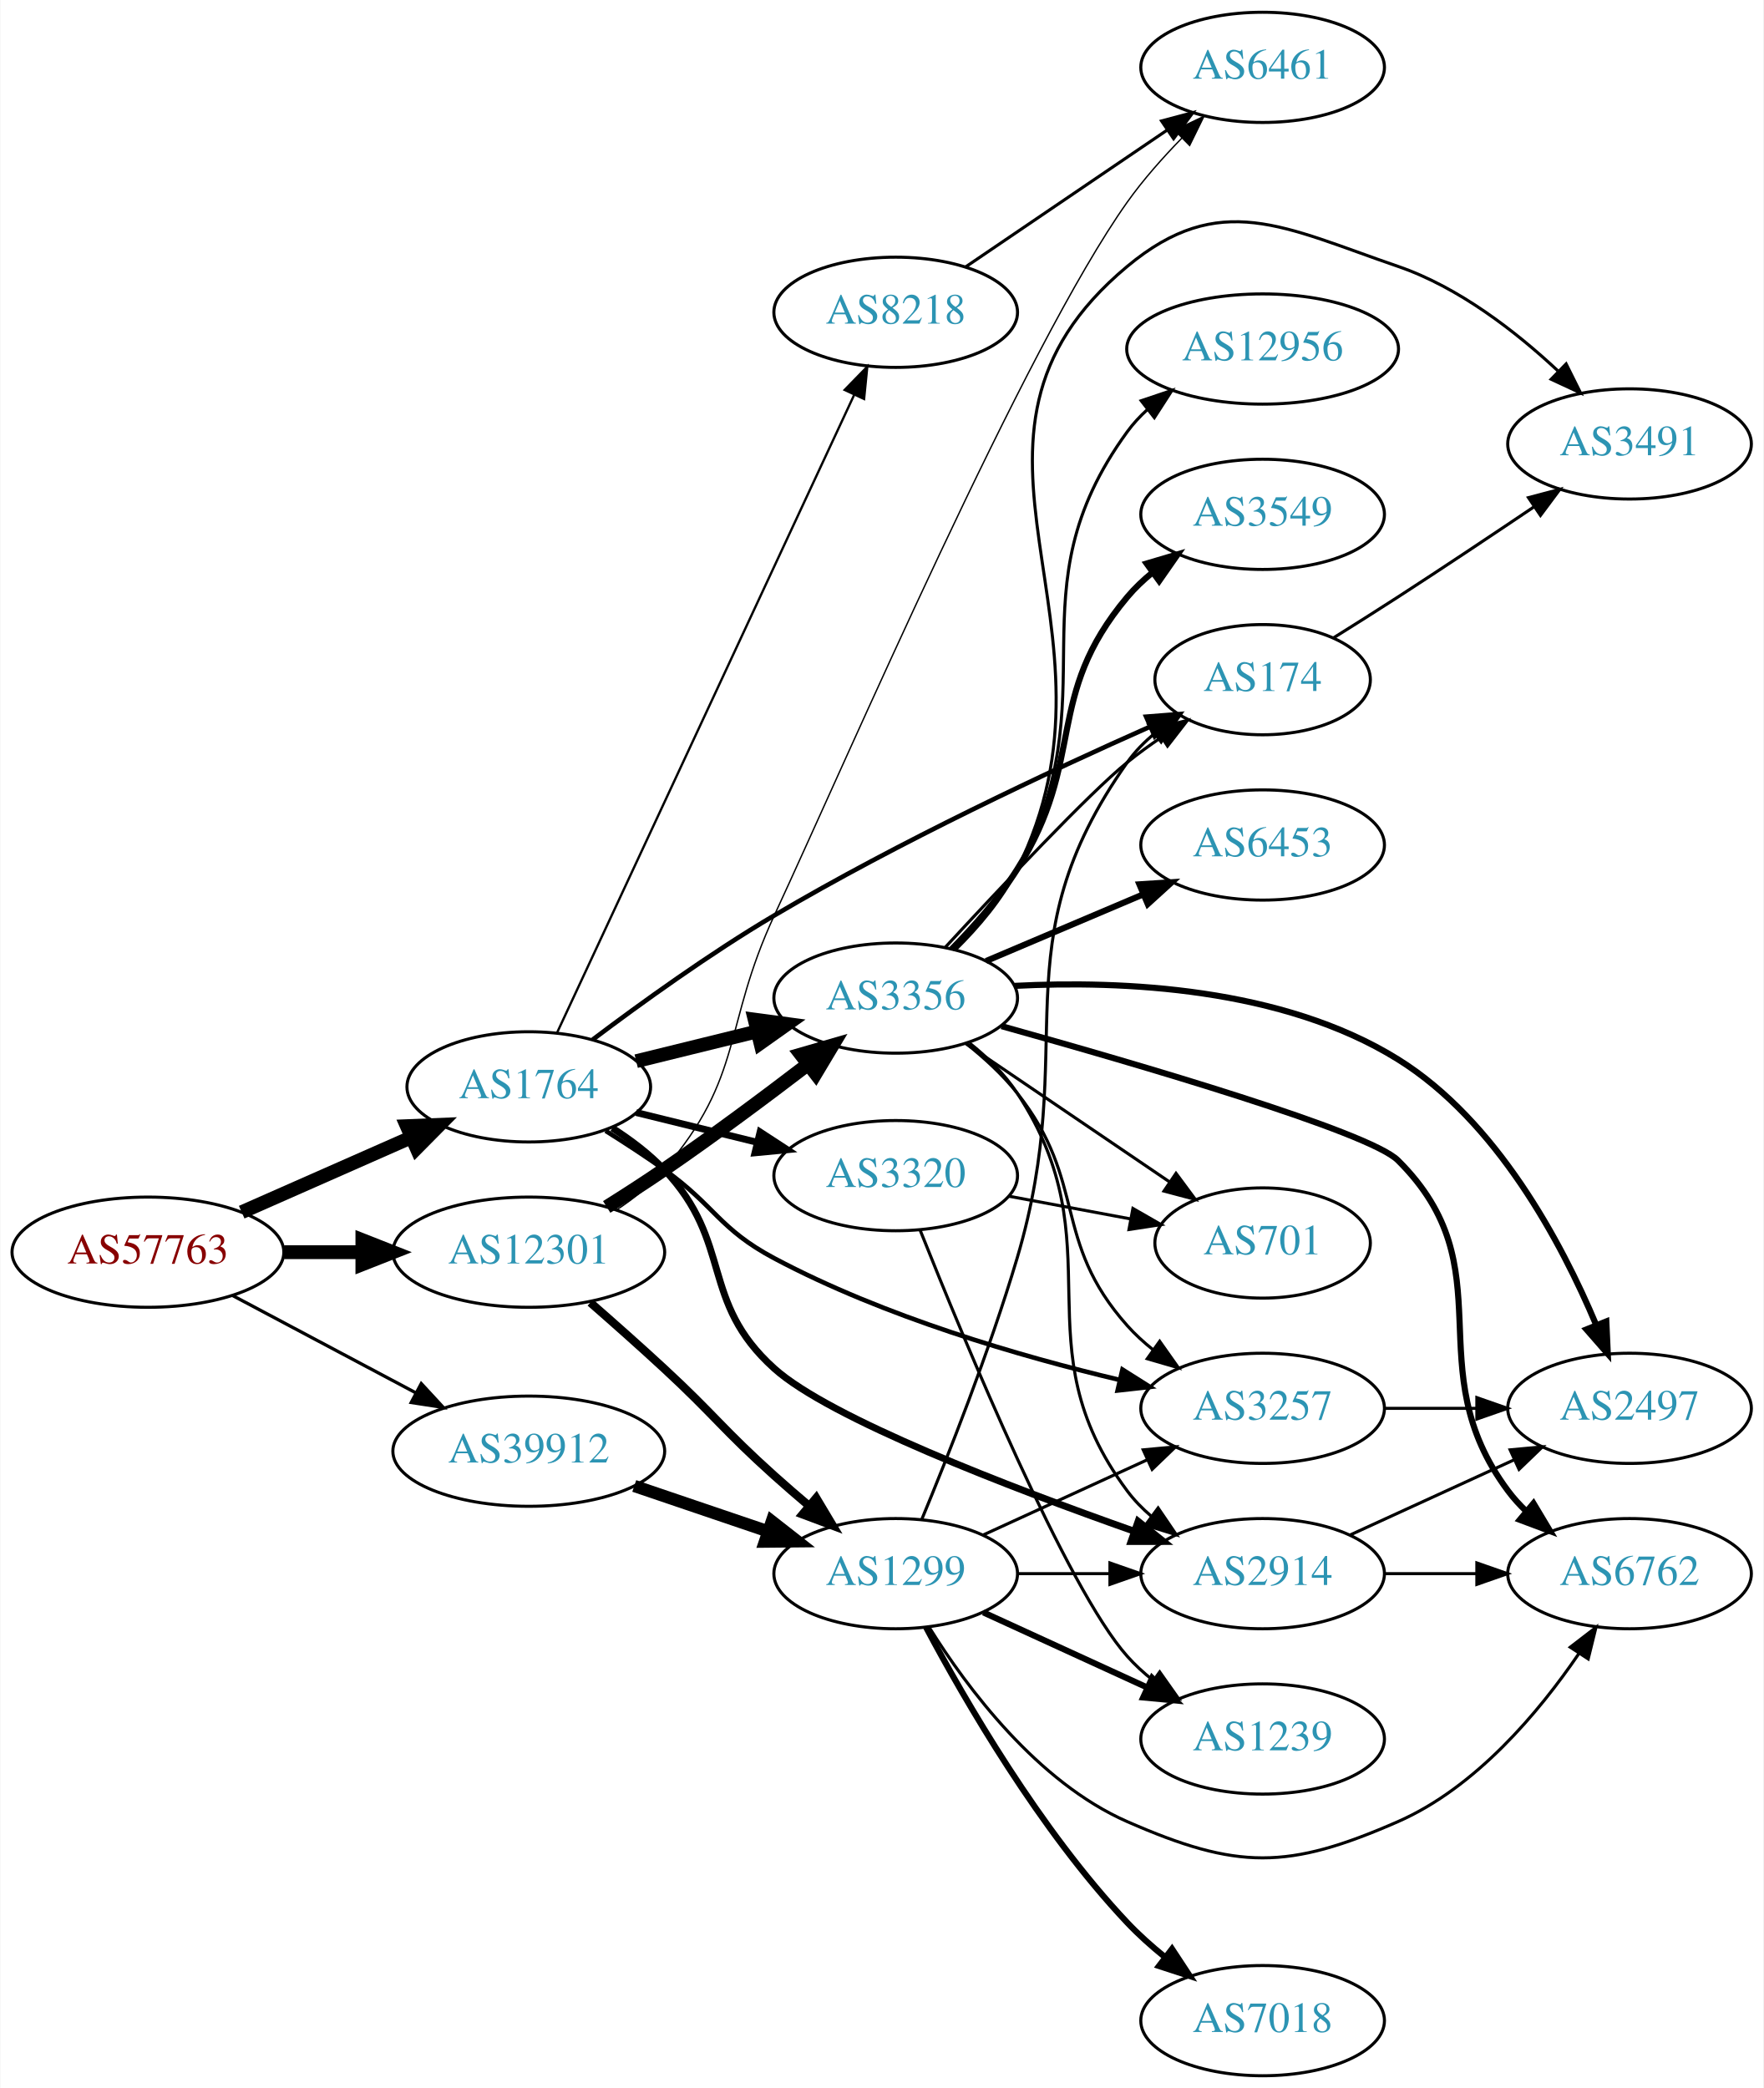
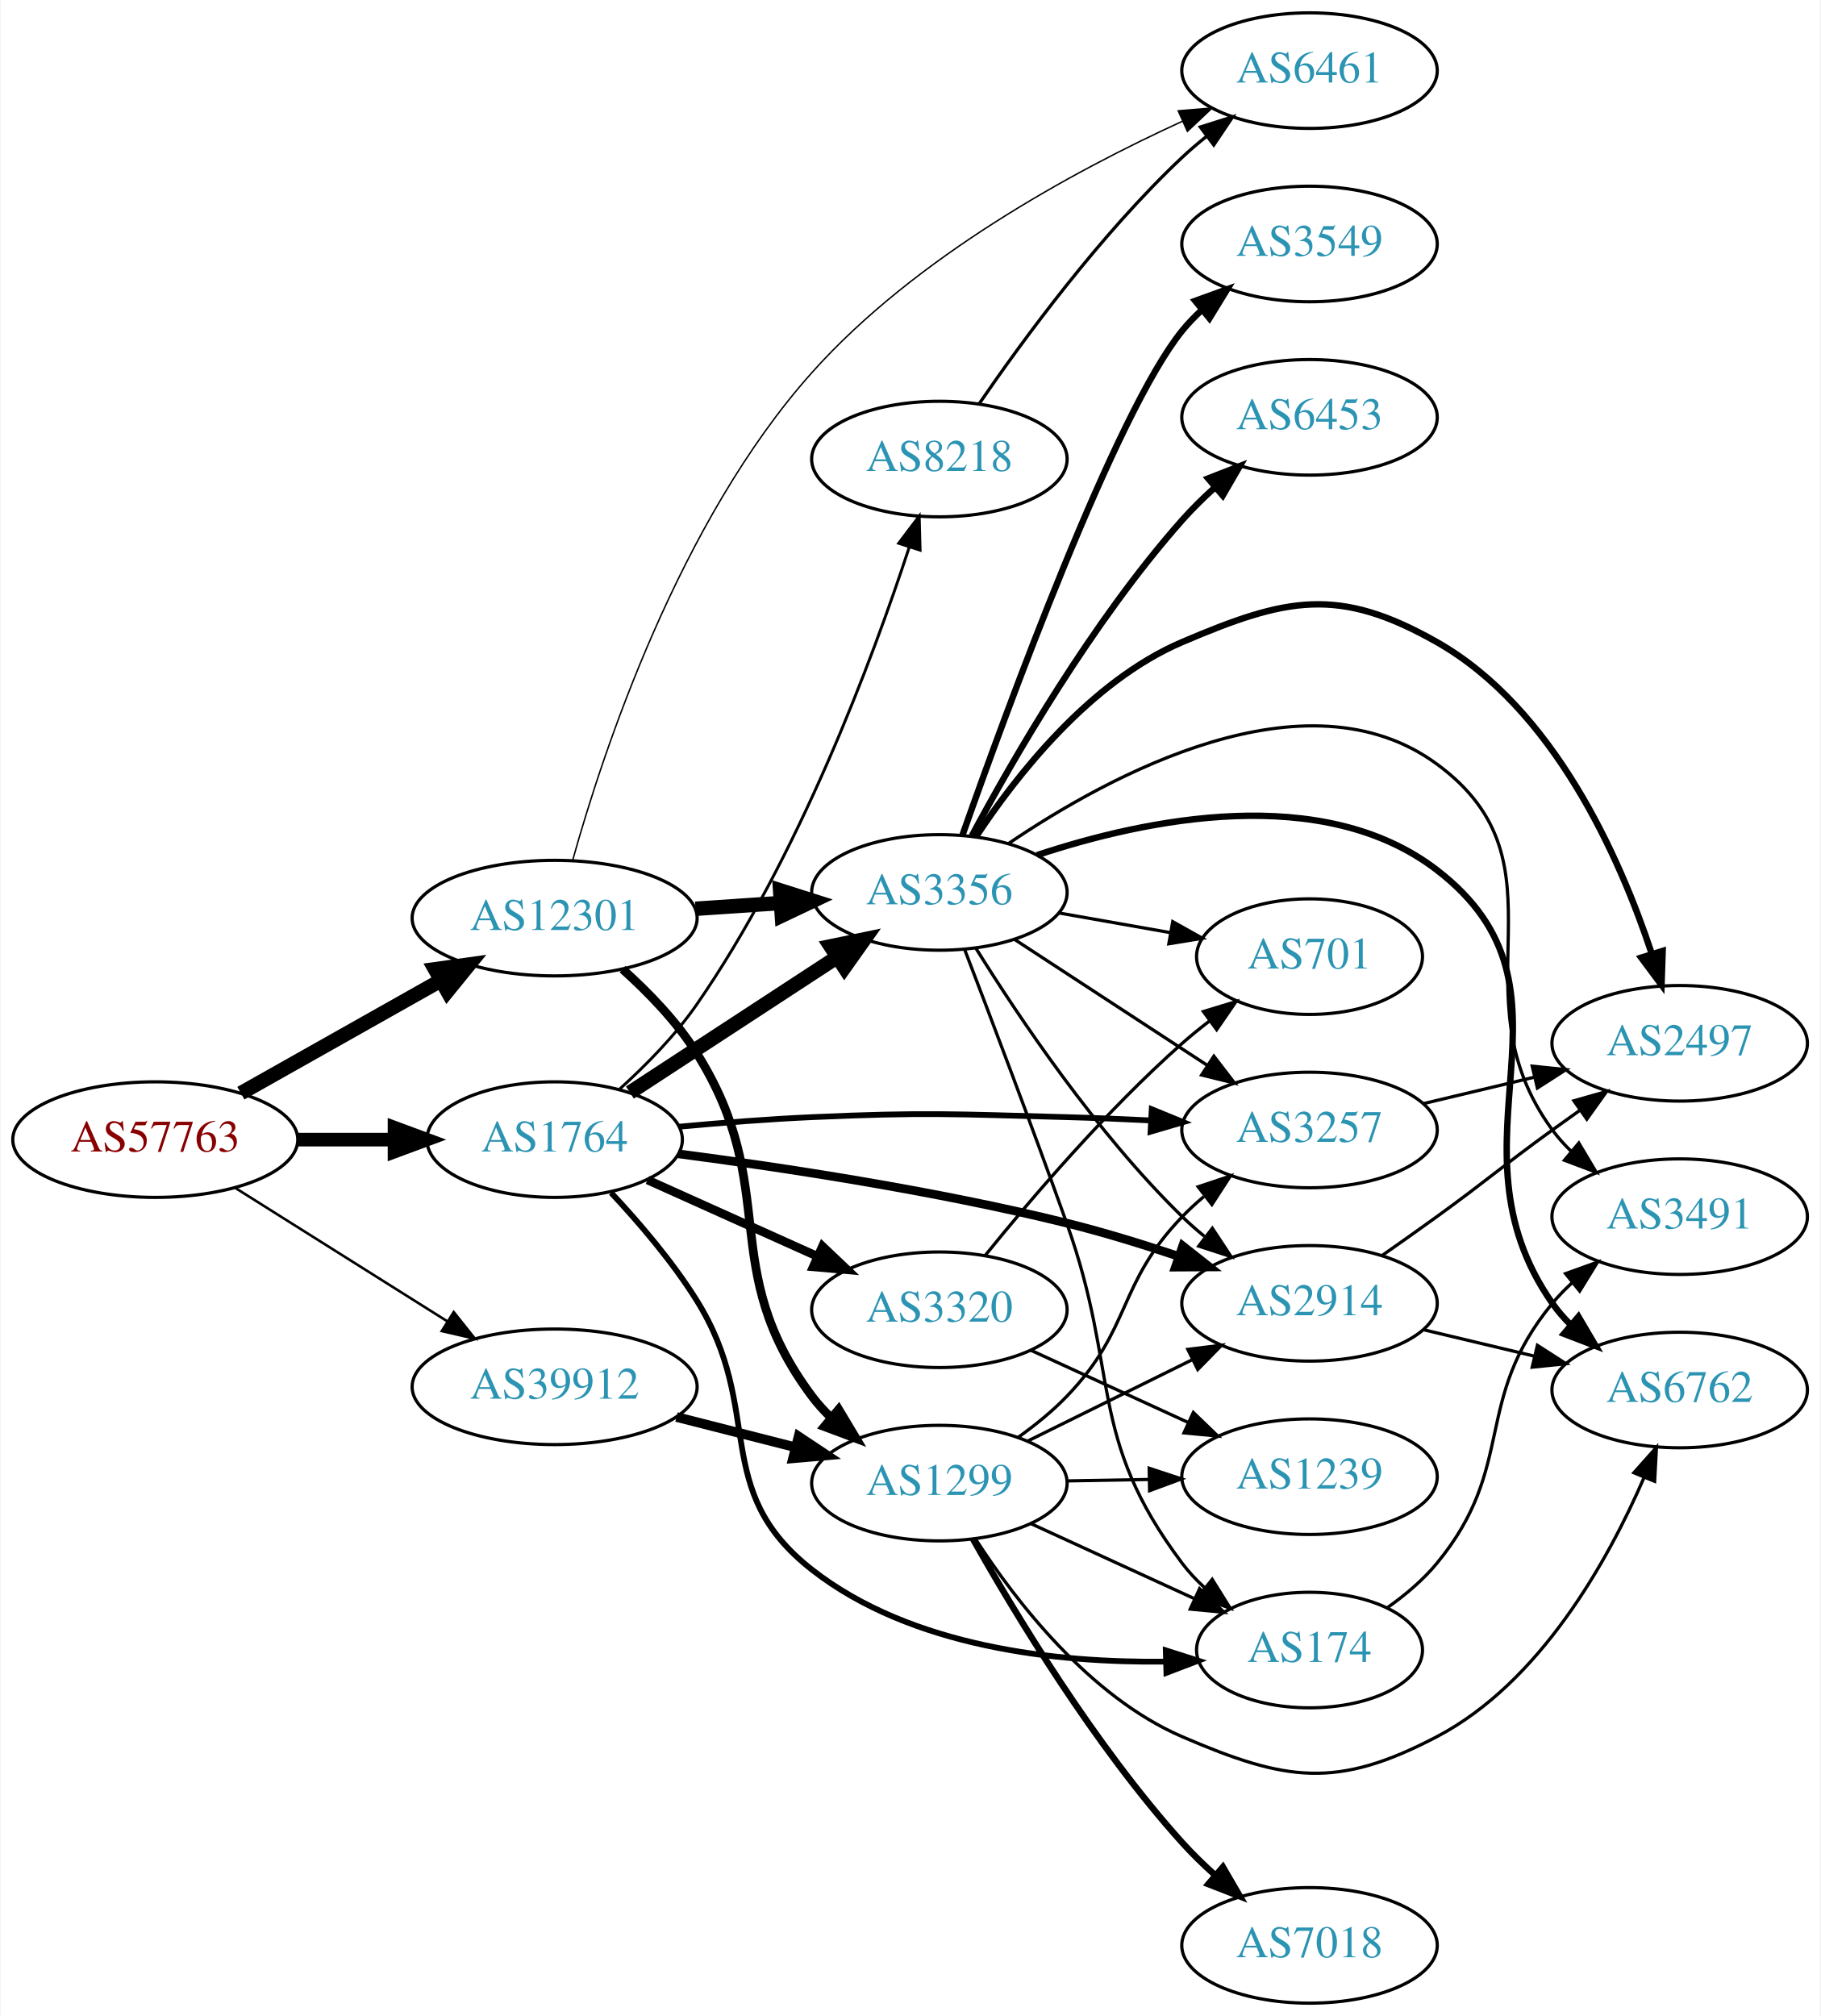
- <svg xmlns="http://www.w3.org/2000/svg" xmlns:xlink="http://www.w3.org/1999/xlink" width="576pt" height="682pt" viewBox="0.00 0.00 575.76 682.00">
-   <g id="graph0" class="graph" transform="scale(1 1) rotate(0) translate(4 678)">
-     <polygon fill="white" stroke="none" points="-4,4 -4,-678 571.762,-678 571.762,4 -4,4" />
+ <svg xmlns="http://www.w3.org/2000/svg" xmlns:xlink="http://www.w3.org/1999/xlink" width="567pt" height="628pt" viewBox="0.00 0.00 566.66 628.00">
+   <g id="graph0" class="graph" transform="scale(1 1) rotate(0) translate(4 624)">
+     <polygon fill="white" stroke="none" points="-4,4 -4,-624 562.663,-624 562.663,4 -4,4" />
    <g id="node1" class="node">
      <g id="a_node1">
        <a xlink:href="/asn/57763" xlink:title="AS57763 ~ SelfNet Internet Ges.m.b.H. [AT]">
          <ellipse fill="#ffffff" stroke="black" cx="44.196" cy="-269" rx="44.393" ry="18" />
          <text text-anchor="middle" x="44.196" y="-265.3" font-family="Times,serif" font-size="14.00" fill="#880000">AS57763</text>
        </a>
      </g>
    </g>
    <g id="node2" class="node">
      <g id="a_node2">
        <a xlink:href="/asn/1764" xlink:title="AS1764 ~ NEXTLAYER-AS [AT]">
-           <ellipse fill="#ffffff" stroke="black" cx="168.588" cy="-323" rx="39.794" ry="18" />
-           <text text-anchor="middle" x="168.588" y="-319.3" font-family="Times,serif" font-size="14.00" fill="#2c94b3">AS1764</text>
+           <ellipse fill="#ffffff" stroke="black" cx="168.588" cy="-269" rx="39.794" ry="18" />
+           <text text-anchor="middle" x="168.588" y="-265.3" font-family="Times,serif" font-size="14.00" fill="#2c94b3">AS1764</text>
        </a>
      </g>
    </g>
    <g id="edge1" class="edge">
-       <path fill="none" stroke="black" stroke-width="4.5" d="M74.824,-282.072C91.418,-289.393 112.278,-298.597 130.011,-306.421" />
-       <polygon fill="black" stroke="black" stroke-width="4.5" points="128.756,-310.171 139.495,-310.605 131.935,-302.966 128.756,-310.171" />
+       <path fill="none" stroke="black" stroke-width="4.235" d="M88.692,-269C98.381,-269 108.717,-269 118.61,-269" />
+       <polygon fill="black" stroke="black" stroke-width="4.235" points="118.713,-272.706 128.713,-269 118.713,-265.294 118.713,-272.706" />
    </g>
    <g id="node3" class="node">
      <g id="a_node3">
        <a xlink:href="/asn/12301" xlink:title="AS12301 ~ Invitech ICT Services Kft. [HU]">
-           <ellipse fill="#ffffff" stroke="black" cx="168.588" cy="-269" rx="44.393" ry="18" />
-           <text text-anchor="middle" x="168.588" y="-265.3" font-family="Times,serif" font-size="14.00" fill="#2c94b3">AS12301</text>
+           <ellipse fill="#ffffff" stroke="black" cx="168.588" cy="-338" rx="44.393" ry="18" />
+           <text text-anchor="middle" x="168.588" y="-334.3" font-family="Times,serif" font-size="14.00" fill="#2c94b3">AS12301</text>
        </a>
      </g>
    </g>
    <g id="edge2" class="edge">
-       <path fill="none" stroke="black" stroke-width="4.5" d="M88.692,-269C96.898,-269 105.569,-269 114.041,-269" />
-       <polygon fill="black" stroke="black" stroke-width="4.5" points="114.233,-272.938 124.233,-269 114.233,-265.063 114.233,-272.938" />
+       <path fill="none" stroke="black" stroke-width="4.5" d="M70.853,-283.465C88.968,-293.677 113.44,-307.473 133.237,-318.634" />
+       <polygon fill="black" stroke="black" stroke-width="4.5" points="131.32,-322.073 141.965,-323.554 135.187,-315.213 131.32,-322.073" />
    </g>
    <g id="node4" class="node">
      <g id="a_node4">
        <a xlink:href="/asn/39912" xlink:title="AS39912 ~ oja.at GmbH [AT]">
-           <ellipse fill="#ffffff" stroke="black" cx="168.588" cy="-204" rx="44.393" ry="18" />
-           <text text-anchor="middle" x="168.588" y="-200.3" font-family="Times,serif" font-size="14.00" fill="#2c94b3">AS39912</text>
+           <ellipse fill="#ffffff" stroke="black" cx="168.588" cy="-192" rx="44.393" ry="18" />
+           <text text-anchor="middle" x="168.588" y="-188.3" font-family="Times,serif" font-size="14.00" fill="#2c94b3">AS39912</text>
        </a>
      </g>
    </g>
    <g id="edge3" class="edge">
-       <path fill="none" stroke="black" stroke-width="1.059" d="M71.753,-254.896C89.275,-245.591 112.445,-233.285 131.614,-223.105" />
-       <polygon fill="black" stroke="black" stroke-width="1.059" points="133.47,-226.083 140.66,-218.301 130.187,-219.9 133.47,-226.083" />
+       <path fill="none" stroke="black" stroke-width="0.794" d="M69.085,-253.971C87.955,-242.099 114.478,-225.413 135.249,-212.345" />
+       <polygon fill="black" stroke="black" stroke-width="0.794" points="137.159,-215.279 143.76,-206.991 133.431,-209.354 137.159,-215.279" />
    </g>
    <g id="node5" class="node">
      <g id="a_node5">
        <a xlink:href="/asn/3356" xlink:title="AS3356 ~ Level 3 Parent, LLC [US]">
-           <ellipse fill="#ffffff" stroke="black" cx="288.431" cy="-352" rx="39.794" ry="18" />
-           <text text-anchor="middle" x="288.431" y="-348.3" font-family="Times,serif" font-size="14.00" fill="#2c94b3">AS3356</text>
+           <ellipse fill="#ffffff" stroke="black" cx="288.431" cy="-346" rx="39.794" ry="18" />
+           <text text-anchor="middle" x="288.431" y="-342.3" font-family="Times,serif" font-size="14.00" fill="#2c94b3">AS3356</text>
        </a>
      </g>
    </g>
    <g id="edge4" class="edge">
-       <path fill="none" stroke="black" stroke-width="4.5" d="M203.673,-331.388C216.023,-334.427 230.156,-337.905 243.25,-341.127" />
-       <polygon fill="black" stroke="black" stroke-width="4.5" points="242.363,-344.964 253.014,-343.53 244.245,-337.317 242.363,-344.964" />
+       <path fill="none" stroke="black" stroke-width="4.5" d="M192.031,-283.664C210.297,-295.599 236.273,-312.573 256.509,-325.795" />
+       <polygon fill="black" stroke="black" stroke-width="4.5" points="254.547,-329.216 265.072,-331.39 258.854,-322.624 254.547,-329.216" />
    </g>
    <g id="node6" class="node">
      <g id="a_node6">
-         <a xlink:href="/asn/2914" xlink:title="AS2914 ~ NTT America, Inc. [US]">
-           <ellipse fill="#ffffff" stroke="black" cx="408.273" cy="-164" rx="39.794" ry="18" />
-           <text text-anchor="middle" x="408.273" y="-160.3" font-family="Times,serif" font-size="14.00" fill="#2c94b3">AS2914</text>
+         <a xlink:href="/asn/3257" xlink:title="AS3257 ~ GTT [DE]">
+           <ellipse fill="#ffffff" stroke="black" cx="403.724" cy="-272" rx="39.794" ry="18" />
+           <text text-anchor="middle" x="403.724" y="-268.3" font-family="Times,serif" font-size="14.00" fill="#2c94b3">AS3257</text>
        </a>
      </g>
    </g>
    <g id="edge5" class="edge">
-       <path fill="none" stroke="black" stroke-width="2.25" d="M195.862,-309.541C201.871,-305.695 207.915,-301.133 212.784,-296 235.511,-272.04 224.231,-253.084 248.784,-231 266.79,-214.806 325.559,-192.25 366.237,-177.886" />
-       <polygon fill="black" stroke="black" stroke-width="2.25" points="367.612,-181.113 375.896,-174.509 365.302,-174.505 367.612,-181.113" />
+       <path fill="none" stroke="black" stroke-width="1.8" d="M207.41,-273.027C220.497,-274.238 235.271,-275.404 248.784,-276 283.991,-277.553 292.849,-276.943 328.077,-276 336.563,-275.773 345.585,-275.401 354.316,-274.972" />
+       <polygon fill="black" stroke="black" stroke-width="1.8" points="354.576,-278.464 364.381,-274.449 354.213,-271.473 354.576,-278.464" />
    </g>
    <g id="node7" class="node">
      <g id="a_node7">
-         <a xlink:href="/asn/3257" xlink:title="AS3257 ~ GTT [DE]">
-           <ellipse fill="#ffffff" stroke="black" cx="408.273" cy="-218" rx="39.794" ry="18" />
-           <text text-anchor="middle" x="408.273" y="-214.3" font-family="Times,serif" font-size="14.00" fill="#2c94b3">AS3257</text>
+         <a xlink:href="/asn/174" xlink:title="AS174 ~ Cogent Communications [US]">
+           <ellipse fill="#ffffff" stroke="black" cx="403.724" cy="-110" rx="35.194" ry="18" />
+           <text text-anchor="middle" x="403.724" y="-106.3" font-family="Times,serif" font-size="14.00" fill="#2c94b3">AS174</text>
        </a>
      </g>
    </g>
    <g id="edge6" class="edge">
-       <path fill="none" stroke="black" stroke-width="1.5" d="M193.687,-308.645C200,-304.694 206.731,-300.307 212.784,-296 229.525,-284.089 230.646,-276.651 248.784,-267 284.614,-247.935 329.023,-235.012 361.709,-227.245" />
-       <polygon fill="black" stroke="black" stroke-width="1.5" points="362.495,-230.656 371.453,-225 360.923,-223.835 362.495,-230.656" />
+       <path fill="none" stroke="black" stroke-width="1.8" d="M186.184,-252.449C194.874,-243.169 205.244,-231.062 212.784,-219 234.315,-184.559 216.783,-160.014 248.784,-135 279.775,-110.776 325.167,-105.995 358.635,-106.39" />
+       <polygon fill="black" stroke="black" stroke-width="1.8" points="358.955,-109.9 369.049,-106.682 359.151,-102.903 358.955,-109.9" />
    </g>
    <g id="node8" class="node">
      <g id="a_node8">
-         <a xlink:href="/asn/3320" xlink:title="AS3320 ~ DTAG [DE]">
-           <ellipse fill="#ffffff" stroke="black" cx="288.431" cy="-294" rx="39.794" ry="18" />
-           <text text-anchor="middle" x="288.431" y="-290.3" font-family="Times,serif" font-size="14.00" fill="#2c94b3">AS3320</text>
+         <a xlink:href="/asn/2914" xlink:title="AS2914 ~ NTT America, Inc. [US]">
+           <ellipse fill="#ffffff" stroke="black" cx="403.724" cy="-218" rx="39.794" ry="18" />
+           <text text-anchor="middle" x="403.724" y="-214.3" font-family="Times,serif" font-size="14.00" fill="#2c94b3">AS2914</text>
        </a>
      </g>
    </g>
    <g id="edge7" class="edge">
-       <path fill="none" stroke="black" stroke-width="2.25" d="M203.673,-314.612C216.023,-311.573 230.156,-308.095 243.25,-304.873" />
-       <polygon fill="black" stroke="black" stroke-width="2.25" points="244.14,-308.258 253.014,-302.47 242.468,-301.461 244.14,-308.258" />
+       <path fill="none" stroke="black" stroke-width="2.7" d="M207.078,-264.577C239.412,-260.352 287.209,-253.126 328.077,-243 339.569,-240.153 351.83,-236.37 363.025,-232.611" />
+       <polygon fill="black" stroke="black" stroke-width="2.7" points="364.224,-235.899 372.542,-229.337 361.947,-229.28 364.224,-235.899" />
    </g>
    <g id="node9" class="node">
      <g id="a_node9">
-         <a xlink:href="/asn/174" xlink:title="AS174 ~ Cogent Communications [US]">
-           <ellipse fill="#ffffff" stroke="black" cx="408.273" cy="-456" rx="35.194" ry="18" />
-           <text text-anchor="middle" x="408.273" y="-452.3" font-family="Times,serif" font-size="14.00" fill="#2c94b3">AS174</text>
+         <a xlink:href="/asn/3320" xlink:title="AS3320 ~ DTAG [DE]">
+           <ellipse fill="#ffffff" stroke="black" cx="288.431" cy="-216" rx="39.794" ry="18" />
+           <text text-anchor="middle" x="288.431" y="-212.3" font-family="Times,serif" font-size="14.00" fill="#2c94b3">AS3320</text>
        </a>
      </g>
    </g>
    <g id="edge8" class="edge">
-       <path fill="none" stroke="black" stroke-width="1.5" d="M189.489,-338.447C205.149,-350.259 227.765,-366.575 248.784,-379 289.53,-403.086 338.918,-426.185 371.618,-440.691" />
-       <polygon fill="black" stroke="black" stroke-width="1.5" points="370.226,-443.903 380.789,-444.729 373.047,-437.496 370.226,-443.903" />
+       <path fill="none" stroke="black" stroke-width="2.7" d="M197.515,-256.44C213.365,-249.311 233.398,-240.301 250.53,-232.596" />
+       <polygon fill="black" stroke="black" stroke-width="2.7" points="252.02,-235.764 259.704,-228.47 249.149,-229.38 252.02,-235.764" />
    </g>
    <g id="node10" class="node">
      <g id="a_node10">
        <a xlink:href="/asn/8218" xlink:title="AS8218 ~ legacy Neotelecoms [FR]">
-           <ellipse fill="#ffffff" stroke="black" cx="288.431" cy="-576" rx="39.794" ry="18" />
-           <text text-anchor="middle" x="288.431" y="-572.3" font-family="Times,serif" font-size="14.00" fill="#2c94b3">AS8218</text>
+           <ellipse fill="#ffffff" stroke="black" cx="288.431" cy="-481" rx="39.794" ry="18" />
+           <text text-anchor="middle" x="288.431" y="-477.3" font-family="Times,serif" font-size="14.00" fill="#2c94b3">AS8218</text>
        </a>
      </g>
    </g>
    <g id="edge9" class="edge">
-       <path fill="none" stroke="black" stroke-width="0.75" d="M177.875,-340.79C198.202,-384.431 250.635,-497.002 274.841,-548.971" />
-       <polygon fill="black" stroke="black" stroke-width="0.75" points="271.758,-550.642 279.153,-558.229 278.104,-547.686 271.758,-550.642" />
-     </g>
-     <g id="edge27" class="edge">
-       <path fill="none" stroke="black" stroke-width="4.5" d="M194.039,-283.78C200.223,-287.654 206.804,-291.898 212.784,-296 228.606,-306.851 245.764,-319.646 259.635,-330.265" />
-       <polygon fill="black" stroke="black" stroke-width="4.5" points="257.481,-333.576 267.806,-336.558 262.286,-327.337 257.481,-333.576" />
+       <path fill="none" stroke="black" stroke-width="0.9" d="M188.876,-284.781C197.003,-292.133 206.106,-301.375 212.784,-311 244.645,-356.918 267.589,-418.618 279.081,-453.659" />
+       <polygon fill="black" stroke="black" stroke-width="0.9" points="275.759,-454.763 282.146,-463.216 282.424,-452.625 275.759,-454.763" />
+     </g>
+     <g id="edge26" class="edge">
+       <path fill="none" stroke="black" stroke-width="4.5" d="M212.465,-340.911C221.074,-341.495 230.177,-342.113 238.96,-342.709" />
+       <polygon fill="black" stroke="black" stroke-width="4.5" points="238.831,-346.647 249.075,-343.396 239.365,-338.79 238.831,-346.647" />
+     </g>
+     <g id="node17" class="node">
+       <g id="a_node17">
+         <a xlink:href="/asn/6461" xlink:title="AS6461 ~ Zayo Bandwidth [US]">
+           <ellipse fill="#ffffff" stroke="black" cx="403.724" cy="-602" rx="39.794" ry="18" />
+           <text text-anchor="middle" x="403.724" y="-598.3" font-family="Times,serif" font-size="14.00" fill="#2c94b3">AS6461</text>
+         </a>
+       </g>
+     </g>
+     <g id="edge28" class="edge">
+       <path fill="none" stroke="black" stroke-width="0.45" d="M174.225,-356.083C183.533,-389.445 207.238,-461.508 248.784,-508 280.922,-543.963 330.11,-570.678 364.2,-586.255" />
+       <polygon fill="black" stroke="black" stroke-width="0.45" points="362.829,-589.476 373.388,-590.351 365.68,-583.082 362.829,-589.476" />
    </g>
    <g id="node19" class="node">
      <g id="a_node19">
-         <a xlink:href="/asn/6461" xlink:title="AS6461 ~ Zayo Bandwidth [US]">
-           <ellipse fill="#ffffff" stroke="black" cx="408.273" cy="-656" rx="39.794" ry="18" />
-           <text text-anchor="middle" x="408.273" y="-652.3" font-family="Times,serif" font-size="14.00" fill="#2c94b3">AS6461</text>
-         </a>
-       </g>
-     </g>
-     <g id="edge29" class="edge">
-       <path fill="none" stroke="black" stroke-width="0.45" d="M197.569,-283.015C203.105,-286.691 208.515,-291.04 212.784,-296 239.015,-326.475 231.863,-342.525 248.784,-379 273.096,-431.405 330.613,-564.91 364.077,-612 369.247,-619.275 375.632,-626.479 381.891,-632.885" />
-       <polygon fill="black" stroke="black" stroke-width="0.45" points="379.523,-635.466 389.101,-639.997 384.439,-630.483 379.523,-635.466" />
-     </g>
-     <g id="node20" class="node">
-       <g id="a_node20">
        <a xlink:href="/asn/1299" xlink:title="AS1299 ~ Telia Carrier [EU]">
-           <ellipse fill="#ffffff" stroke="black" cx="288.431" cy="-164" rx="39.794" ry="18" />
-           <text text-anchor="middle" x="288.431" y="-160.3" font-family="Times,serif" font-size="14.00" fill="#2c94b3">AS1299</text>
-         </a>
-       </g>
-     </g>
-     <g id="edge28" class="edge">
-       <path fill="none" stroke="black" stroke-width="2.7" d="M188.694,-252.554C196.27,-245.94 205.012,-238.189 212.784,-231 229.167,-215.848 232.177,-210.906 248.784,-196 252.402,-192.753 256.28,-189.4 260.132,-186.143" />
-       <polygon fill="black" stroke="black" stroke-width="2.7" points="262.473,-188.748 267.91,-179.654 257.989,-183.372 262.473,-188.748" />
-     </g>
-     <g id="edge36" class="edge">
-       <path fill="none" stroke="black" stroke-width="4" d="M203.042,-192.645C216.643,-188.028 232.485,-182.651 246.746,-177.81" />
-       <polygon fill="black" stroke="black" stroke-width="4" points="247.975,-181.089 256.32,-174.56 245.725,-174.46 247.975,-181.089" />
-     </g>
-     <g id="edge17" class="edge">
-       <path fill="none" stroke="black" d="M312.54,-337.317C318.312,-332.703 324.008,-327.177 328.077,-321 361.055,-270.933 328.219,-239.046 364.077,-191 366.325,-187.988 369.018,-185.232 371.944,-182.729" />
-       <polygon fill="black" stroke="black" points="374.139,-185.459 380.096,-176.698 369.976,-179.832 374.139,-185.459" />
-     </g>
-     <g id="edge15" class="edge">
-       <path fill="none" stroke="black" d="M311.455,-337.145C317.353,-332.459 323.385,-326.94 328.077,-321 351.245,-291.671 339.229,-272.919 364.077,-245 366.576,-242.192 369.436,-239.573 372.468,-237.156" />
-       <polygon fill="black" stroke="black" points="374.652,-239.897 380.766,-231.244 370.59,-234.196 374.652,-239.897" />
+           <ellipse fill="#ffffff" stroke="black" cx="288.431" cy="-162" rx="39.794" ry="18" />
+           <text text-anchor="middle" x="288.431" y="-158.3" font-family="Times,serif" font-size="14.00" fill="#2c94b3">AS1299</text>
+         </a>
+       </g>
+     </g>
+     <g id="edge27" class="edge">
+       <path fill="none" stroke="black" stroke-width="2.7" d="M189.729,-322.1C197.816,-314.86 206.653,-305.736 212.784,-296 239.521,-253.542 218.709,-229.162 248.784,-189 250.532,-186.666 252.542,-184.459 254.707,-182.388" />
+       <polygon fill="black" stroke="black" stroke-width="2.7" points="257.066,-184.978 262.51,-175.889 252.586,-179.599 257.066,-184.978" />
+     </g>
+     <g id="edge35" class="edge">
+       <path fill="none" stroke="black" stroke-width="3" d="M206.551,-182.59C218.258,-179.61 231.314,-176.286 243.463,-173.193" />
+       <polygon fill="black" stroke="black" stroke-width="3" points="244.577,-176.521 253.404,-170.662 242.85,-169.738 244.577,-176.521" />
+     </g>
+     <g id="edge22" class="edge">
+       <path fill="none" stroke="black" d="M311.814,-331.38C328.96,-320.18 352.815,-304.599 371.787,-292.207" />
+       <polygon fill="black" stroke="black" points="373.929,-294.989 380.387,-286.59 370.101,-289.128 373.929,-294.989" />
+     </g>
+     <g id="edge20" class="edge">
+       <path fill="none" stroke="black" d="M296.305,-328.2C304.169,-307.716 317.345,-273.036 328.077,-243 344.819,-196.147 334.197,-176.783 364.077,-137 366.093,-134.317 368.454,-131.801 370.998,-129.467" />
+       <polygon fill="black" stroke="black" points="373.412,-132.017 379.019,-123.027 369.03,-126.558 373.412,-132.017" />
    </g>
    <g id="edge19" class="edge">
-       <path fill="none" stroke="black" d="M304.56,-368.52C322.55,-387.999 351.697,-418.993 364.077,-429 367.576,-431.828 371.391,-434.599 375.257,-437.223" />
-       <polygon fill="black" stroke="black" points="373.406,-440.194 383.701,-442.699 377.215,-434.321 373.406,-440.194" />
+       <path fill="none" stroke="black" d="M299.819,-328.593C313.032,-307.337 337.364,-271.011 364.077,-245 366.221,-242.912 368.541,-240.87 370.943,-238.903" />
+       <polygon fill="black" stroke="black" points="373.453,-241.391 379.288,-232.548 369.212,-235.822 373.453,-241.391" />
    </g>
    <g id="node11" class="node">
      <g id="a_node11">
-         <a xlink:href="/asn/12956" xlink:title="AS12956 ~ TELXIUS [ES]">
-           <ellipse fill="#ffffff" stroke="black" cx="408.273" cy="-564" rx="44.393" ry="18" />
-           <text text-anchor="middle" x="408.273" y="-560.3" font-family="Times,serif" font-size="14.00" fill="#2c94b3">AS12956</text>
-         </a>
-       </g>
-     </g>
-     <g id="edge10" class="edge">
-       <path fill="none" stroke="black" d="M307.749,-368.043C315.034,-375.307 322.897,-384.41 328.077,-394 359.224,-451.665 325.498,-484.019 364.077,-537 366.003,-539.645 368.275,-542.09 370.752,-544.336" />
-       <polygon fill="black" stroke="black" points="368.617,-547.11 378.66,-550.486 372.914,-541.584 368.617,-547.11" />
+         <a xlink:href="/asn/3491" xlink:title="AS3491 ~ PCCW Global, Inc. [US]">
+           <ellipse fill="#ffffff" stroke="black" cx="519.017" cy="-245" rx="39.794" ry="18" />
+           <text text-anchor="middle" x="519.017" y="-241.3" font-family="Times,serif" font-size="14.00" fill="#2c94b3">AS3491</text>
+         </a>
+       </g>
+     </g>
+     <g id="edge18" class="edge">
+       <path fill="none" stroke="black" d="M309.902,-361.189C341.462,-382.596 402.612,-415.871 443.37,-386 486.226,-354.592 447.92,-314.825 479.37,-272 481.096,-269.65 483.09,-267.431 485.244,-265.352" />
+       <polygon fill="black" stroke="black" points="487.605,-267.94 493.027,-258.838 483.112,-262.572 487.605,-267.94" />
    </g>
    <g id="node12" class="node">
      <g id="a_node12">
        <a xlink:href="/asn/2497" xlink:title="AS2497 ~ Internet Initiative Japan Inc. [JP]">
-           <ellipse fill="#ffffff" stroke="black" cx="528.116" cy="-218" rx="39.794" ry="18" />
-           <text text-anchor="middle" x="528.116" y="-214.3" font-family="Times,serif" font-size="14.00" fill="#2c94b3">AS2497</text>
-         </a>
-       </g>
-     </g>
-     <g id="edge11" class="edge">
-       <path fill="none" stroke="black" stroke-width="2" d="M327.337,-355.987C362.417,-357.787 414.696,-355.501 452.469,-332 484.708,-311.942 505.863,-272.227 517.161,-245.385" />
-       <polygon fill="black" stroke="black" stroke-width="2" points="520.533,-246.38 521.011,-235.796 514.037,-243.772 520.533,-246.38" />
+           <ellipse fill="#ffffff" stroke="black" cx="519.017" cy="-299" rx="39.794" ry="18" />
+           <text text-anchor="middle" x="519.017" y="-295.3" font-family="Times,serif" font-size="14.00" fill="#2c94b3">AS2497</text>
+         </a>
+       </g>
+     </g>
+     <g id="edge17" class="edge">
+       <path fill="none" stroke="black" stroke-width="2" d="M299.786,-363.269C312.296,-382.258 335.291,-411.704 364.077,-424 396.486,-437.843 412.721,-441.395 443.37,-424 479.749,-403.353 500.288,-357.165 510.264,-327.085" />
+       <polygon fill="black" stroke="black" stroke-width="2" points="513.715,-327.774 513.361,-317.185 507.035,-325.684 513.715,-327.774" />
    </g>
    <g id="node13" class="node">
      <g id="a_node13">
-         <a xlink:href="/asn/3549" xlink:title="AS3549 ~ Level 3 Parent, LLC [US]">
-           <ellipse fill="#ffffff" stroke="black" cx="408.273" cy="-510" rx="39.794" ry="18" />
-           <text text-anchor="middle" x="408.273" y="-506.3" font-family="Times,serif" font-size="14.00" fill="#2c94b3">AS3549</text>
-         </a>
-       </g>
-     </g>
-     <g id="edge12" class="edge">
-       <path fill="none" stroke="black" stroke-width="2" d="M306.726,-368.015C314.005,-375.41 322.144,-384.622 328.077,-394 350.891,-430.058 336.646,-450.317 364.077,-483 366.494,-485.879 369.298,-488.546 372.296,-490.993" />
-       <polygon fill="black" stroke="black" stroke-width="2" points="370.388,-493.932 380.545,-496.946 374.485,-488.256 370.388,-493.932" />
+         <a xlink:href="/asn/6762" xlink:title="AS6762 ~ TELECOM ITALIA SPARKLE S.p.A. [IT]">
+           <ellipse fill="#ffffff" stroke="black" cx="519.017" cy="-191" rx="39.794" ry="18" />
+           <text text-anchor="middle" x="519.017" y="-187.3" font-family="Times,serif" font-size="14.00" fill="#2c94b3">AS6762</text>
+         </a>
+       </g>
+     </g>
+     <g id="edge14" class="edge">
+       <path fill="none" stroke="black" stroke-width="2" d="M318.861,-357.62C352.571,-368.811 407.729,-380.382 443.37,-353 492.612,-315.168 443.757,-268.869 479.37,-218 481.043,-215.611 482.998,-213.365 485.125,-211.267" />
+       <polygon fill="black" stroke="black" stroke-width="2" points="487.489,-213.851 492.857,-204.716 482.965,-208.51 487.489,-213.851" />
    </g>
    <g id="node14" class="node">
      <g id="a_node14">
-         <a xlink:href="/asn/6453" xlink:title="AS6453 ~ TATA COMMUNICATIONS (AMERICA) INC [US]">
-           <ellipse fill="#ffffff" stroke="black" cx="408.273" cy="-402" rx="39.794" ry="18" />
-           <text text-anchor="middle" x="408.273" y="-398.3" font-family="Times,serif" font-size="14.00" fill="#2c94b3">AS6453</text>
-         </a>
-       </g>
-     </g>
-     <g id="edge13" class="edge">
-       <path fill="none" stroke="black" stroke-width="2" d="M317.957,-364.104C333.331,-370.627 352.507,-378.763 369.146,-385.823" />
-       <polygon fill="black" stroke="black" stroke-width="2" points="368.028,-389.151 378.601,-389.835 370.763,-382.707 368.028,-389.151" />
+         <a xlink:href="/asn/3549" xlink:title="AS3549 ~ Level 3 Parent, LLC [US]">
+           <ellipse fill="#ffffff" stroke="black" cx="403.724" cy="-548" rx="39.794" ry="18" />
+           <text text-anchor="middle" x="403.724" y="-544.3" font-family="Times,serif" font-size="14.00" fill="#2c94b3">AS3549</text>
+         </a>
+       </g>
+     </g>
+     <g id="edge15" class="edge">
+       <path fill="none" stroke="black" stroke-width="2" d="M295.595,-363.778C309.407,-402.971 343.254,-495.36 364.077,-521 365.915,-523.263 367.99,-525.42 370.201,-527.455" />
+       <polygon fill="black" stroke="black" stroke-width="2" points="368.127,-530.28 378.089,-533.888 372.551,-524.855 368.127,-530.28" />
    </g>
    <g id="node15" class="node">
      <g id="a_node15">
-         <a xlink:href="/asn/6762" xlink:title="AS6762 ~ TELECOM ITALIA SPARKLE S.p.A. [IT]">
-           <ellipse fill="#ffffff" stroke="black" cx="528.116" cy="-164" rx="39.794" ry="18" />
-           <text text-anchor="middle" x="528.116" y="-160.3" font-family="Times,serif" font-size="14.00" fill="#2c94b3">AS6762</text>
-         </a>
-       </g>
-     </g>
-     <g id="edge14" class="edge">
-       <path fill="none" stroke="black" stroke-width="2" d="M322.996,-342.836C367.919,-330.309 443.069,-308.33 452.469,-299 488.38,-263.356 458.198,-231.542 488.469,-191 490.214,-188.664 492.221,-186.455 494.385,-184.383" />
-       <polygon fill="black" stroke="black" stroke-width="2" points="496.744,-186.973 502.185,-177.882 492.262,-181.595 496.744,-186.973" />
+         <a xlink:href="/asn/6453" xlink:title="AS6453 ~ TATA COMMUNICATIONS (AMERICA) INC [US]">
+           <ellipse fill="#ffffff" stroke="black" cx="403.724" cy="-494" rx="39.794" ry="18" />
+           <text text-anchor="middle" x="403.724" y="-490.3" font-family="Times,serif" font-size="14.00" fill="#2c94b3">AS6453</text>
+         </a>
+       </g>
+     </g>
+     <g id="edge16" class="edge">
+       <path fill="none" stroke="black" stroke-width="2" d="M298.551,-363.666C311.316,-387.463 336.111,-430.465 364.077,-462 367.151,-465.466 370.616,-468.874 374.177,-472.097" />
+       <polygon fill="black" stroke="black" stroke-width="2" points="372.14,-474.96 382.01,-478.81 376.695,-469.645 372.14,-474.96" />
    </g>
    <g id="node16" class="node">
      <g id="a_node16">
-         <a xlink:href="/asn/3491" xlink:title="AS3491 ~ PCCW Global, Inc. [US]">
-           <ellipse fill="#ffffff" stroke="black" cx="528.116" cy="-533" rx="39.794" ry="18" />
-           <text text-anchor="middle" x="528.116" y="-529.3" font-family="Times,serif" font-size="14.00" fill="#2c94b3">AS3491</text>
-         </a>
-       </g>
-     </g>
-     <g id="edge16" class="edge">
-       <path fill="none" stroke="black" d="M308.06,-367.881C315.397,-375.118 323.216,-384.244 328.077,-394 367.774,-473.663 295.718,-534 364.077,-591 394.25,-616.159 415.307,-603.74 452.469,-591 472.325,-584.193 490.973,-569.71 504.664,-556.921" />
-       <polygon fill="black" stroke="black" points="507.401,-559.141 512.123,-549.657 502.517,-554.126 507.401,-559.141" />
-     </g>
-     <g id="node17" class="node">
-       <g id="a_node17">
        <a xlink:href="/asn/701" xlink:title="AS701 ~ UUNET [US]">
-           <ellipse fill="#ffffff" stroke="black" cx="408.273" cy="-272" rx="35.194" ry="18" />
-           <text text-anchor="middle" x="408.273" y="-268.3" font-family="Times,serif" font-size="14.00" fill="#2c94b3">AS701</text>
-         </a>
-       </g>
-     </g>
-     <g id="edge18" class="edge">
-       <path fill="none" stroke="black" d="M311.32,-337.14C330.073,-324.409 357.244,-305.964 377.889,-291.948" />
-       <polygon fill="black" stroke="black" points="379.986,-294.755 386.294,-286.243 376.054,-288.964 379.986,-294.755" />
+           <ellipse fill="#ffffff" stroke="black" cx="403.724" cy="-326" rx="35.194" ry="18" />
+           <text text-anchor="middle" x="403.724" y="-322.3" font-family="Times,serif" font-size="14.00" fill="#2c94b3">AS701</text>
+         </a>
+       </g>
+     </g>
+     <g id="edge21" class="edge">
+       <path fill="none" stroke="black" d="M325.589,-339.617C336.596,-337.674 348.795,-335.52 360.183,-333.51" />
+       <polygon fill="black" stroke="black" points="361.115,-336.899 370.355,-331.714 359.898,-330.006 361.115,-336.899" />
+     </g>
+     <g id="edge11" class="edge">
+       <path fill="none" stroke="black" d="M439.331,-280.248C450.202,-282.838 462.357,-285.735 473.799,-288.462" />
+       <polygon fill="black" stroke="black" points="473.082,-291.889 483.621,-290.803 474.705,-285.08 473.082,-291.889" />
+     </g>
+     <g id="edge10" class="edge">
+       <path fill="none" stroke="black" d="M428.097,-123.288C433.601,-127.191 439.1,-131.822 443.37,-137 468.435,-167.394 454.306,-187.606 479.37,-218 481.225,-220.25 483.313,-222.396 485.531,-224.424" />
+       <polygon fill="black" stroke="black" points="483.467,-227.256 493.436,-230.844 487.88,-221.823 483.467,-227.256" />
+     </g>
+     <g id="edge12" class="edge">
+       <path fill="none" stroke="black" d="M426.481,-233.009C432.015,-236.879 437.934,-241.064 443.37,-245 459.57,-256.729 463.17,-260.271 479.37,-272 482.173,-274.029 485.105,-276.125 488.045,-278.21" />
+       <polygon fill="black" stroke="black" points="486.068,-281.097 496.26,-283.991 490.096,-275.373 486.068,-281.097" />
+     </g>
+     <g id="edge13" class="edge">
+       <path fill="none" stroke="black" d="M439.331,-209.752C450.202,-207.162 462.357,-204.265 473.799,-201.538" />
+       <polygon fill="black" stroke="black" points="474.705,-204.92 483.621,-199.197 473.082,-198.111 474.705,-204.92" />
    </g>
    <g id="edge24" class="edge">
-       <path fill="none" stroke="black" d="M436.902,-176.661C452.859,-183.973 473.13,-193.261 490.412,-201.181" />
-       <polygon fill="black" stroke="black" points="489.111,-204.435 499.66,-205.419 492.027,-198.071 489.111,-204.435" />
-     </g>
-     <g id="edge25" class="edge">
-       <path fill="none" stroke="black" d="M448.186,-164C457.739,-164 468.089,-164 478.052,-164" />
-       <polygon fill="black" stroke="black" points="478.244,-167.5 488.244,-164 478.244,-160.5 478.244,-167.5" />
-     </g>
-     <g id="edge20" class="edge">
-       <path fill="none" stroke="black" d="M448.186,-218C457.739,-218 468.089,-218 478.052,-218" />
-       <polygon fill="black" stroke="black" points="478.244,-221.5 488.244,-218 478.244,-214.5 478.244,-221.5" />
-     </g>
-     <g id="edge21" class="edge">
-       <path fill="none" stroke="black" d="M325.428,-287.28C337.925,-284.947 352.053,-282.309 365.01,-279.89" />
-       <polygon fill="black" stroke="black" points="365.909,-283.283 375.097,-278.007 364.624,-276.402 365.909,-283.283" />
+       <path fill="none" stroke="black" d="M302.72,-232.941C316.913,-250.489 340.558,-278.202 364.077,-299 366.733,-301.348 369.596,-303.675 372.521,-305.92" />
+       <polygon fill="black" stroke="black" points="370.667,-308.9 380.804,-311.981 374.801,-303.251 370.667,-308.9" />
    </g>
    <g id="node18" class="node">
      <g id="a_node18">
        <a xlink:href="/asn/1239" xlink:title="AS1239 ~ Sprint [US]">
-           <ellipse fill="#ffffff" stroke="black" cx="408.273" cy="-110" rx="39.794" ry="18" />
-           <text text-anchor="middle" x="408.273" y="-106.3" font-family="Times,serif" font-size="14.00" fill="#2c94b3">AS1239</text>
-         </a>
-       </g>
-     </g>
-     <g id="edge22" class="edge">
-       <path fill="none" stroke="black" d="M296.456,-276.086C310.926,-239.791 344.347,-159.136 364.077,-137 366.578,-134.194 369.439,-131.576 372.472,-129.16" />
-       <polygon fill="black" stroke="black" points="374.656,-131.901 380.771,-123.249 370.595,-126.199 374.656,-131.901" />
+           <ellipse fill="#ffffff" stroke="black" cx="403.724" cy="-164" rx="39.794" ry="18" />
+           <text text-anchor="middle" x="403.724" y="-160.3" font-family="Times,serif" font-size="14.00" fill="#2c94b3">AS1239</text>
+         </a>
+       </g>
+     </g>
+     <g id="edge25" class="edge">
+       <path fill="none" stroke="black" d="M316.856,-203.412C331.636,-196.628 350.072,-188.166 366.068,-180.824" />
+       <polygon fill="black" stroke="black" points="367.53,-184.005 375.159,-176.652 364.61,-177.643 367.53,-184.005" />
    </g>
    <g id="edge23" class="edge">
-       <path fill="none" stroke="black" d="M431.333,-469.602C438.139,-473.849 445.639,-478.579 452.469,-483 467.186,-492.525 483.367,-503.322 496.891,-512.44" />
-       <polygon fill="black" stroke="black" points="495.107,-515.459 505.352,-518.159 499.027,-509.659 495.107,-515.459" />
-     </g>
-     <g id="edge26" class="edge">
-       <path fill="none" stroke="black" d="M311.32,-590.86C329.84,-603.433 356.57,-621.579 377.116,-635.527" />
-       <polygon fill="black" stroke="black" points="375.262,-638.499 385.501,-641.22 379.194,-632.707 375.262,-638.499" />
+       <path fill="none" stroke="black" d="M300.788,-498.183C314.396,-518.028 338.574,-551.015 364.077,-575 366.462,-577.243 369.045,-579.444 371.706,-581.562" />
+       <polygon fill="black" stroke="black" points="369.701,-584.433 379.804,-587.623 373.896,-578.829 369.701,-584.433" />
+     </g>
+     <g id="edge30" class="edge">
+       <path fill="none" stroke="black" d="M313.08,-176.336C318.334,-180.096 323.651,-184.4 328.077,-189 348.593,-210.321 343.562,-223.679 364.077,-245 366.152,-247.156 368.423,-249.248 370.791,-251.248" />
+       <polygon fill="black" stroke="black" points="369.025,-254.308 379.074,-257.664 373.312,-248.774 369.025,-254.308" />
+     </g>
+     <g id="edge29" class="edge">
+       <path fill="none" stroke="black" d="M316.856,-149.412C332.184,-142.377 351.443,-133.537 367.835,-126.013" />
+       <polygon fill="black" stroke="black" points="369.476,-129.111 377.104,-121.759 366.556,-122.75 369.476,-129.111" />
+     </g>
+     <g id="edge31" class="edge">
+       <path fill="none" stroke="black" d="M315.993,-175.13C331.192,-182.642 350.461,-192.167 366.975,-200.33" />
+       <polygon fill="black" stroke="black" points="365.812,-203.659 376.328,-204.953 368.914,-197.384 365.812,-203.659" />
+     </g>
+     <g id="edge34" class="edge">
+       <path fill="none" stroke="black" d="M299.731,-144.516C312.189,-125.289 335.138,-95.47 364.077,-83 396.442,-69.054 412.161,-66.632 443.37,-83 475.588,-99.896 496.648,-137.706 507.94,-163.782" />
+       <polygon fill="black" stroke="black" points="504.748,-165.221 511.793,-173.134 511.22,-162.555 504.748,-165.221" />
+     </g>
+     <g id="edge32" class="edge">
+       <path fill="none" stroke="black" d="M328.103,-162.683C336.306,-162.828 345.07,-162.982 353.602,-163.133" />
+       <polygon fill="black" stroke="black" points="353.781,-166.636 363.841,-163.314 353.905,-159.638 353.781,-166.636" />
+     </g>
+     <g id="node20" class="node">
+       <g id="a_node20">
+         <a xlink:href="/asn/7018" xlink:title="AS7018 ~ AT&amp;T Services, Inc. [US]">
+           <ellipse fill="#ffffff" stroke="black" cx="403.724" cy="-18" rx="39.794" ry="18" />
+           <text text-anchor="middle" x="403.724" y="-14.3" font-family="Times,serif" font-size="14.00" fill="#2c94b3">AS7018</text>
+         </a>
+       </g>
    </g>
    <g id="edge33" class="edge">
-       <path fill="none" stroke="black" d="M328.343,-164C337.897,-164 348.246,-164 358.209,-164" />
-       <polygon fill="black" stroke="black" points="358.402,-167.5 368.402,-164 358.402,-160.5 358.402,-167.5" />
-     </g>
-     <g id="edge31" class="edge">
-       <path fill="none" stroke="black" d="M317.06,-176.661C333.017,-183.973 353.287,-193.261 370.57,-201.181" />
-       <polygon fill="black" stroke="black" points="369.269,-204.435 379.818,-205.419 372.185,-198.071 369.269,-204.435" />
-     </g>
-     <g id="edge34" class="edge">
-       <path fill="none" stroke="black" d="M296.902,-181.605C305.315,-201.909 318.993,-236.425 328.077,-267 349.084,-337.702 321.498,-368.775 364.077,-429 366.547,-432.493 369.626,-435.63 372.995,-438.421" />
-       <polygon fill="black" stroke="black" points="371.064,-441.343 381.235,-444.31 375.134,-435.648 371.064,-441.343" />
-     </g>
-     <g id="edge35" class="edge">
-       <path fill="none" stroke="black" d="M299.397,-146.438C311.7,-126.751 334.653,-95.897 364.077,-83 400.058,-67.229 416.489,-67.229 452.469,-83 477.871,-94.134 498.449,-118.65 511.517,-137.812" />
-       <polygon fill="black" stroke="black" points="508.752,-139.979 517.149,-146.438 514.613,-136.152 508.752,-139.979" />
-     </g>
-     <g id="edge30" class="edge">
-       <path fill="none" stroke="black" stroke-width="2" d="M317.06,-151.339C333.017,-144.027 353.287,-134.739 370.57,-126.819" />
-       <polygon fill="black" stroke="black" stroke-width="2" points="372.185,-129.929 379.818,-122.581 369.269,-123.565 372.185,-129.929" />
-     </g>
-     <g id="node21" class="node">
-       <g id="a_node21">
-         <a xlink:href="/asn/7018" xlink:title="AS7018 ~ AT&amp;T Services, Inc. [US]">
-           <ellipse fill="#ffffff" stroke="black" cx="408.273" cy="-18" rx="39.794" ry="18" />
-           <text text-anchor="middle" x="408.273" y="-14.3" font-family="Times,serif" font-size="14.00" fill="#2c94b3">AS7018</text>
-         </a>
-       </g>
-     </g>
-     <g id="edge32" class="edge">
-       <path fill="none" stroke="black" stroke-width="2" d="M298.371,-146.431C310.934,-122.808 335.5,-80.281 364.077,-50 367.747,-46.112 371.936,-42.362 376.23,-38.882" />
-       <polygon fill="black" stroke="black" stroke-width="2" points="378.684,-41.412 384.506,-32.56 374.435,-35.85 378.684,-41.412" />
+       <path fill="none" stroke="black" stroke-width="2" d="M298.898,-144.581C311.87,-121.56 336.699,-80.376 364.077,-50 367.179,-46.559 370.66,-43.166 374.229,-39.95" />
+       <polygon fill="black" stroke="black" stroke-width="2" points="376.746,-42.403 382.069,-33.243 372.195,-37.084 376.746,-42.403" />
    </g>
  </g>
</svg>
